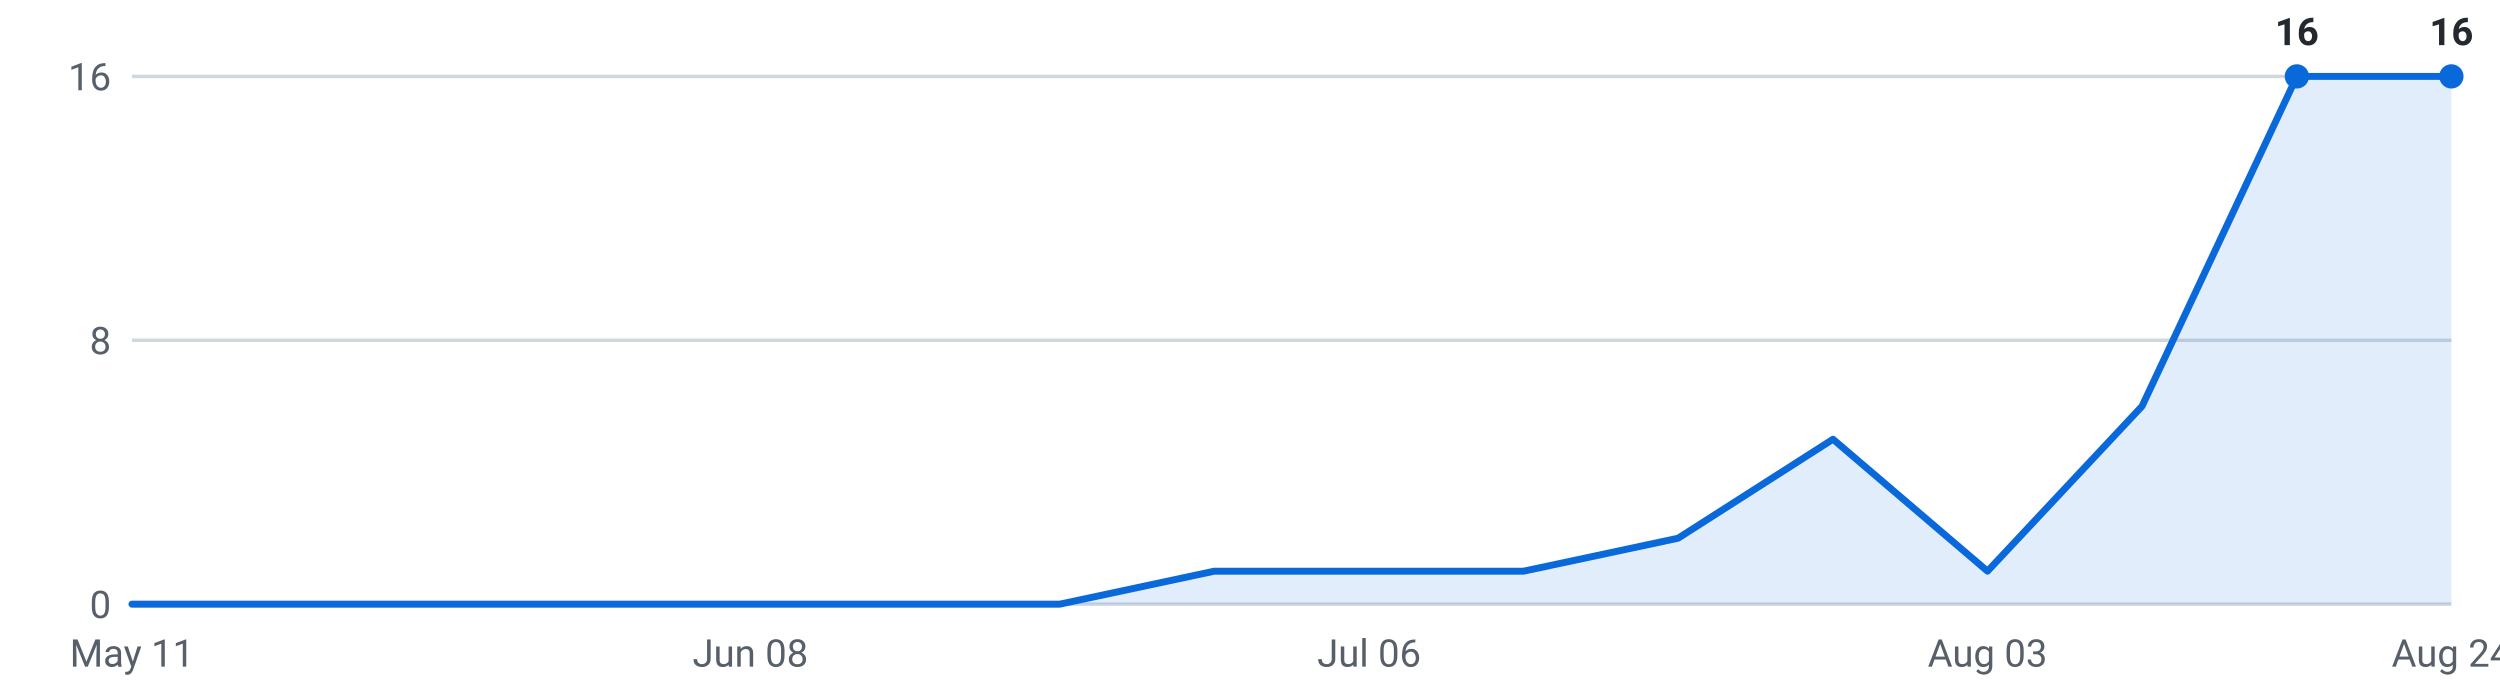
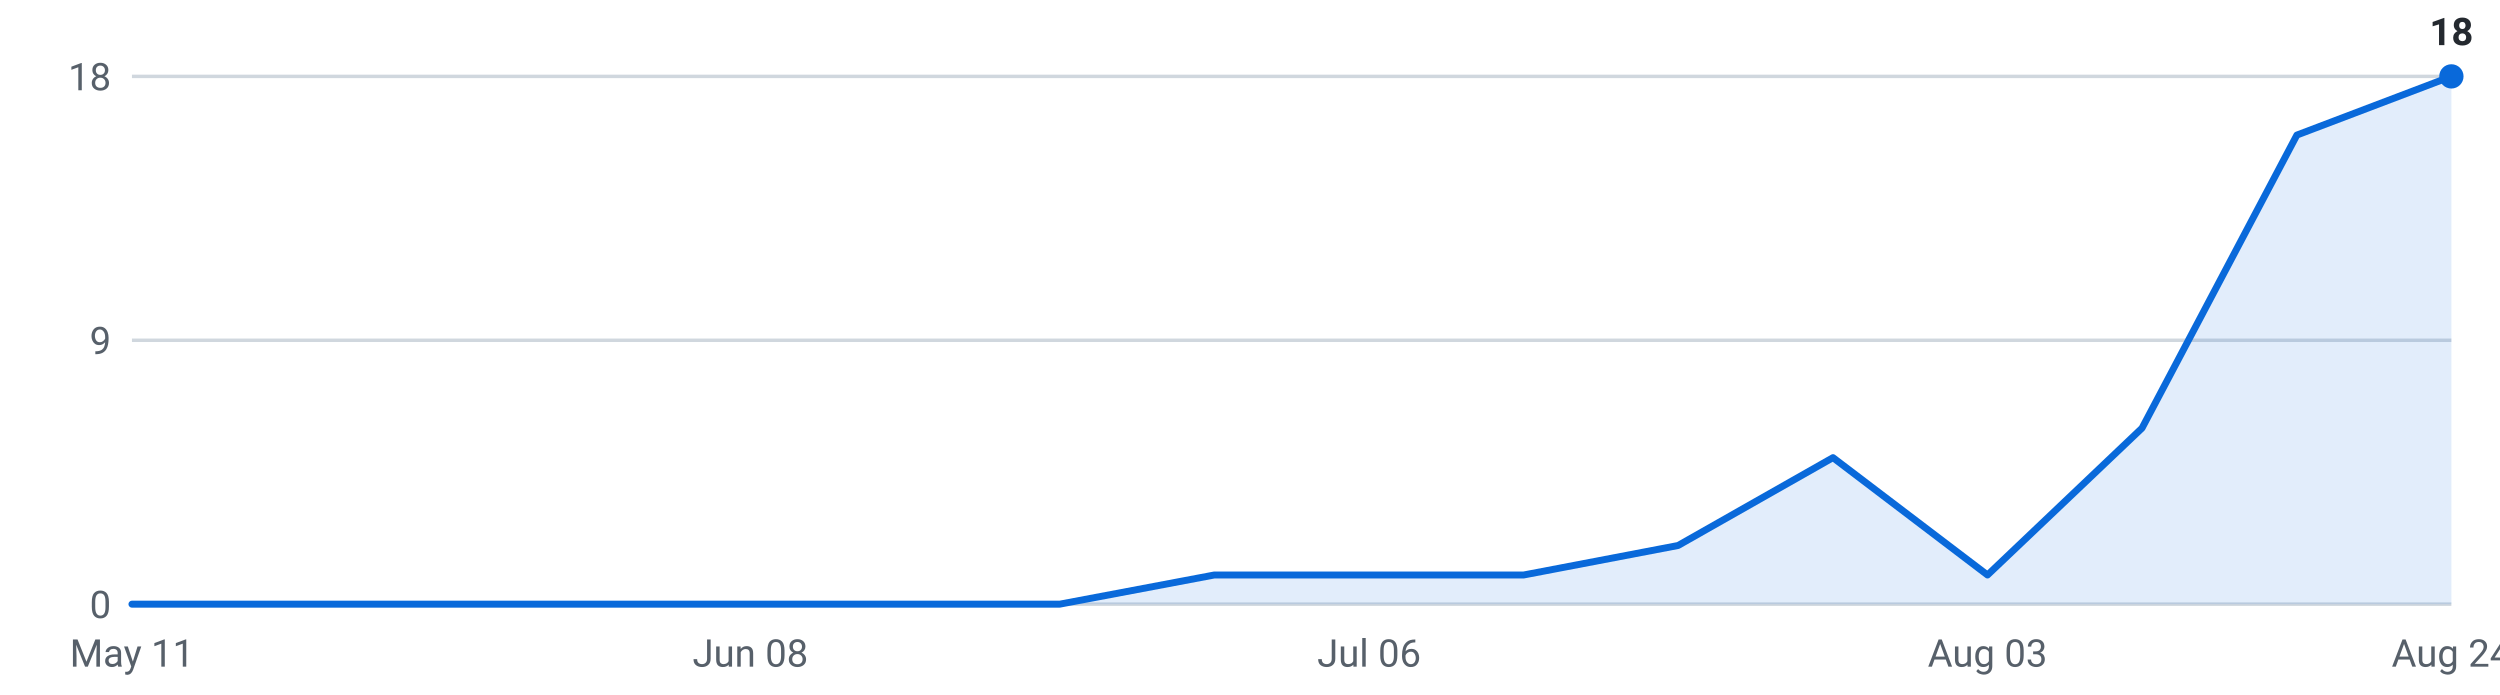
<svg xmlns="http://www.w3.org/2000/svg" viewBox="0 0 720 200" width="720" height="200" role="img" aria-label="Internships posted per week, last 16 weeks">
  <g font-family="-apple-system,Segoe UI,Roboto,sans-serif" font-size="11">
    <line x1="38" y1="174.0" x2="706" y2="174.0" stroke="#d0d7de" stroke-width="1" />
    <text x="32" y="178.0" text-anchor="end" fill="#57606a">0</text>
    <line x1="38" y1="98.0" x2="706" y2="98.0" stroke="#d0d7de" stroke-width="1" />
-     <text x="32" y="102.0" text-anchor="end" fill="#57606a">8</text>
+     <text x="32" y="102.0" text-anchor="end" fill="#57606a">9</text>
    <line x1="38" y1="22.0" x2="706" y2="22.0" stroke="#d0d7de" stroke-width="1" />
-     <text x="32" y="26.0" text-anchor="end" fill="#57606a">16</text>
-     <path d="M38.0,174 L38.0,174.0 L82.5,174.0 L127.1,174.0 L171.6,174.0 L216.1,174.0 L260.7,174.0 L305.2,174.0 L349.7,164.5 L394.3,164.5 L438.8,164.5 L483.3,155.0 L527.9,126.5 L572.4,164.5 L616.9,117.0 L661.5,22.0 L706.0,22.0 L706.0,174 Z" fill="#0969da" fill-opacity="0.12" />
-     <polyline points="38.0,174.0 82.5,174.0 127.1,174.0 171.6,174.0 216.1,174.0 260.7,174.0 305.2,174.0 349.7,164.5 394.3,164.5 438.8,164.5 483.3,155.0 527.9,126.5 572.4,164.5 616.9,117.0 661.5,22.0 706.0,22.0" fill="none" stroke="#0969da" stroke-width="2" stroke-linejoin="round" stroke-linecap="round" />
-     <circle cx="661.5" cy="22.0" r="3.5" fill="#0969da" />
-     <text x="661.5" y="13.0" text-anchor="middle" fill="#24292f" font-weight="600">16</text>
+     <text x="32" y="26.0" text-anchor="end" fill="#57606a">18</text>
+     <path d="M38.0,174 L38.0,174.0 L82.5,174.0 L127.1,174.0 L171.6,174.0 L216.1,174.0 L260.7,174.0 L305.2,174.0 L349.7,165.6 L394.3,165.6 L438.8,165.6 L483.3,157.1 L527.9,131.8 L572.4,165.6 L616.9,123.3 L661.5,38.9 L706.0,22.0 L706.0,174 Z" fill="#0969da" fill-opacity="0.12" />
+     <polyline points="38.0,174.0 82.5,174.0 127.1,174.0 171.6,174.0 216.1,174.0 260.7,174.0 305.2,174.0 349.7,165.6 394.3,165.6 438.8,165.6 483.3,157.1 527.9,131.8 572.4,165.6 616.9,123.3 661.5,38.9 706.0,22.0" fill="none" stroke="#0969da" stroke-width="2" stroke-linejoin="round" stroke-linecap="round" />
    <circle cx="706.0" cy="22.0" r="3.5" fill="#0969da" />
-     <text x="706.0" y="13.0" text-anchor="middle" fill="#24292f" font-weight="600">16</text>
+     <text x="706.0" y="13.0" text-anchor="middle" fill="#24292f" font-weight="600">18</text>
    <text x="38.0" y="192" text-anchor="middle" fill="#57606a">May 11</text>
    <text x="216.1" y="192" text-anchor="middle" fill="#57606a">Jun 08</text>
    <text x="394.3" y="192" text-anchor="middle" fill="#57606a">Jul 06</text>
    <text x="572.4" y="192" text-anchor="middle" fill="#57606a">Aug 03</text>
    <text x="706.0" y="192" text-anchor="middle" fill="#57606a">Aug 24</text>
  </g>
</svg>
